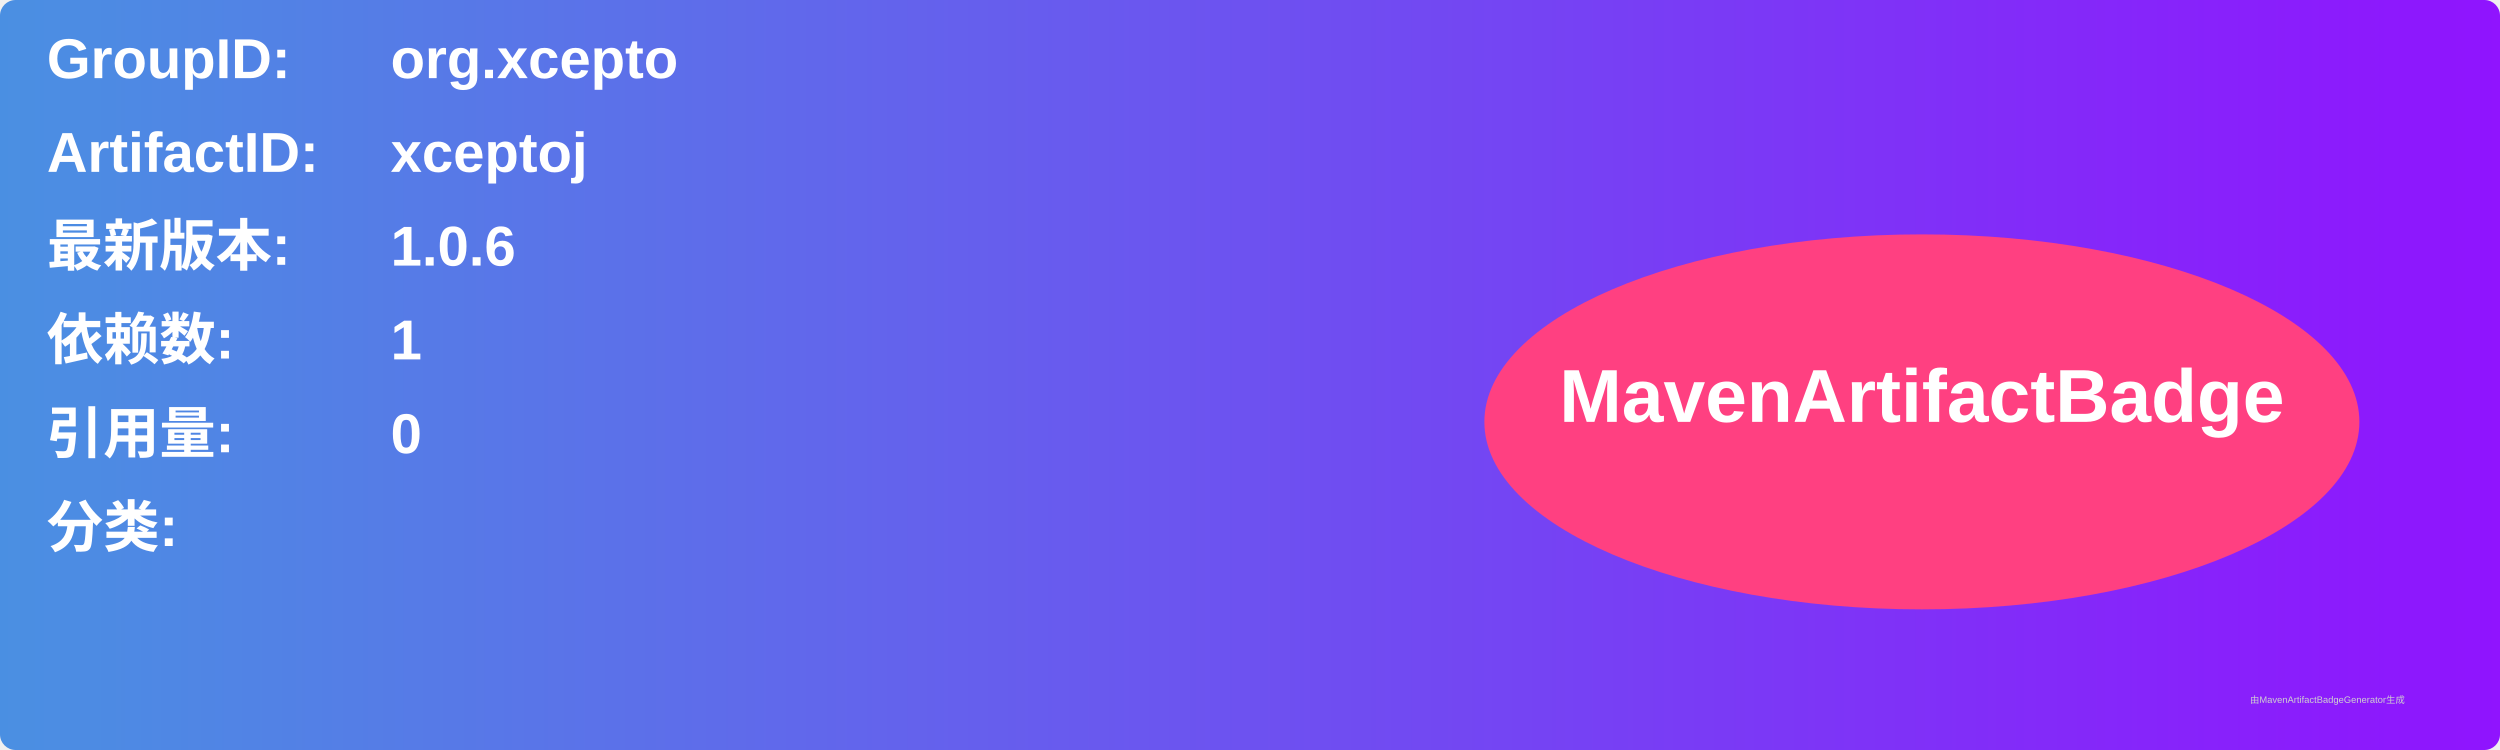
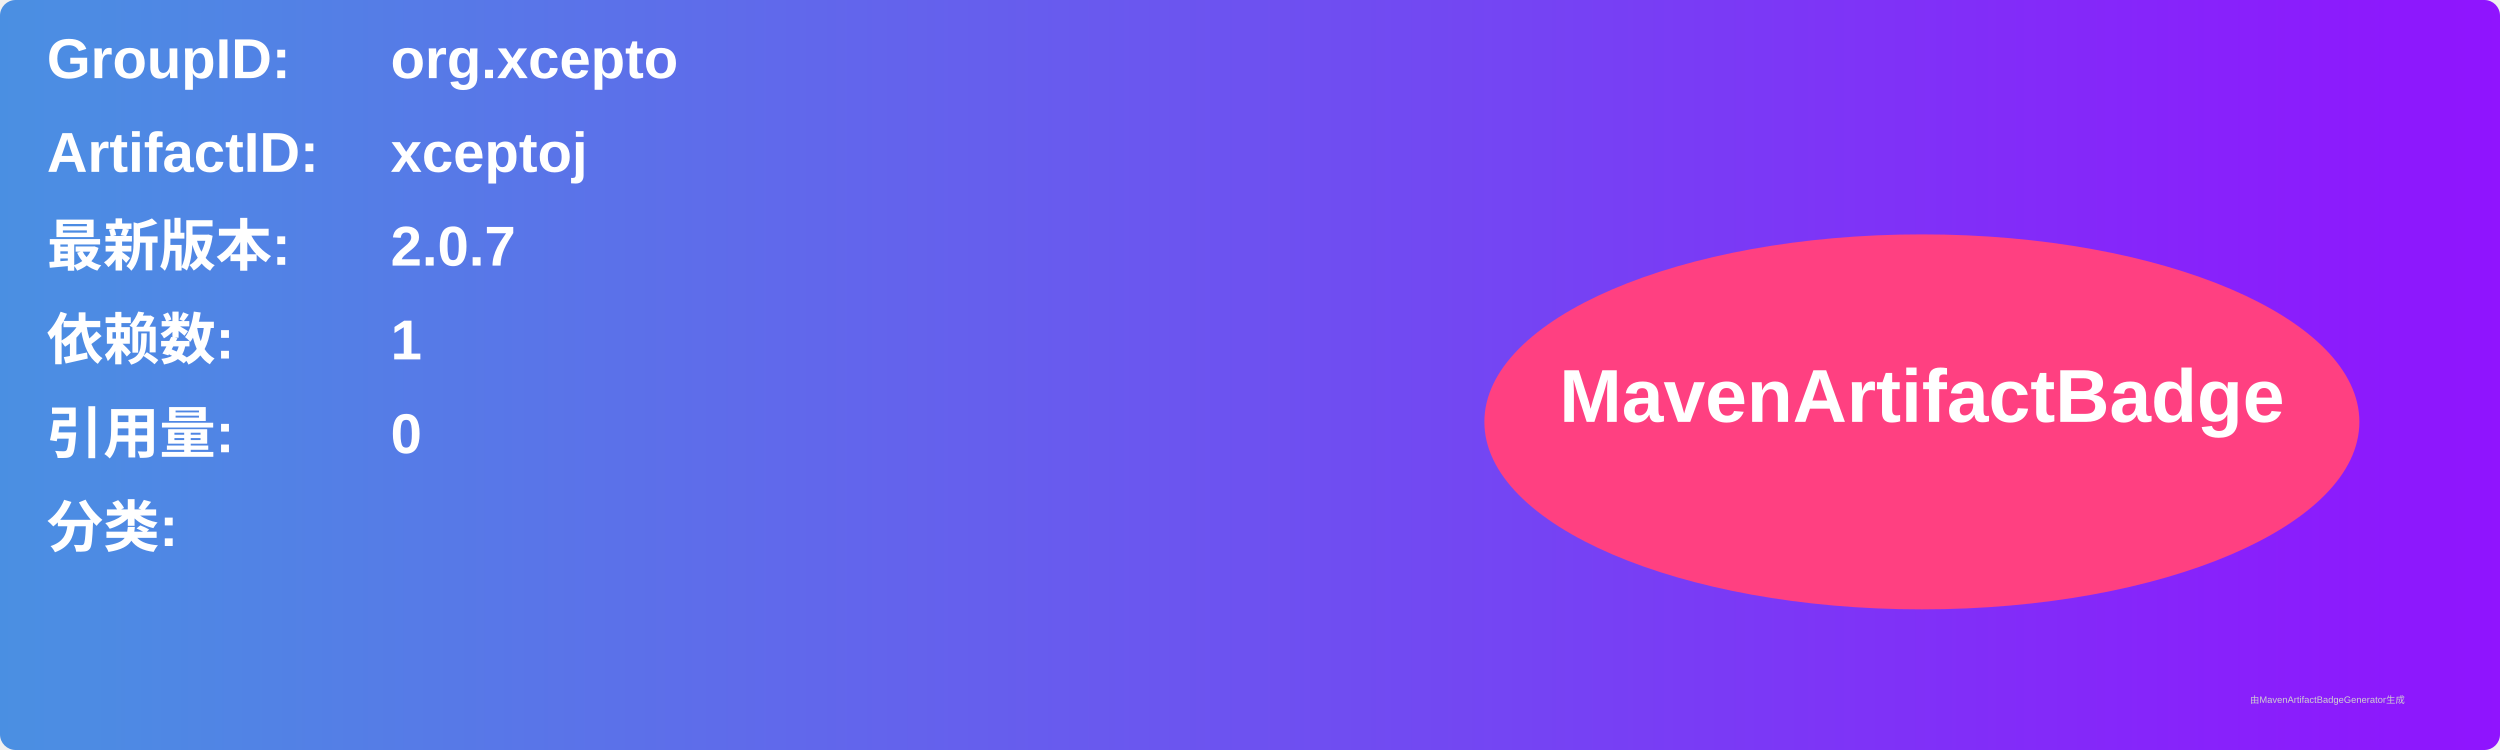
<svg xmlns="http://www.w3.org/2000/svg" width="800" height="240" viewBox="0 0 800 240">
  <linearGradient id="grad" x1="0%" y1="0%" x2="100%" y2="0%">
    <stop offset="0%" stop-color="#4a90e2" />
    <stop offset="100%" stop-color="#9013fe" />
  </linearGradient>
  <rect width="100%" height="100%" rx="5" ry="5" fill="url(#grad)" />
  <g transform="translate(15, 15)">
    <text x="0" y="10" font-family="Arial" font-size="18" fill="white" font-weight="bold" width="260">GroupID:</text>
    <text x="110" y="10" font-family="Arial" font-size="18" fill="white" font-weight="bold" width="460">org.xcepto</text>
    <text x="0" y="40" font-family="Arial" font-size="18" fill="white" font-weight="bold" width="260">ArtifactID:</text>
    <text x="110" y="40" font-family="Arial" font-size="18" fill="white" font-weight="bold" width="460">xceptoj</text>
    <text x="0" y="70" font-family="Arial" font-size="18" fill="white" font-weight="bold">最新版本:</text>
    <text x="110" y="70" font-family="Arial" font-size="18" fill="white" font-weight="bold">
-       <tspan font-weight="bold">1.0.6</tspan>
+       <tspan font-weight="bold">2.0.7</tspan>
    </text>
    <text x="0" y="100" font-family="Arial" font-size="18" fill="white" font-weight="bold">依赖数: </text>
    <text x="110" y="100" font-family="Arial" font-size="18" fill="white">
      <tspan font-weight="bold">1</tspan>
    </text>
    <text x="0" y="130" font-family="Arial" font-size="18" fill="white" font-weight="bold">引用量: </text>
    <text x="110" y="130" font-family="Arial" font-size="18" fill="white">
      <tspan font-weight="bold">0</tspan>
    </text>
    <text x="0" y="160" font-family="Arial" font-size="18" fill="white" font-weight="bold">分类:</text>
    <text x="10" y="190" font-family="Arial" font-size="10" fill="white">
      <tspan font-weight="bold" />
    </text>
    <ellipse cx="600" cy="120" rx="140" ry="60" fill="#ff4081" />
    <text x="600" y="120" text-anchor="middle" font-family="Arial" font-size="24" fill="white" font-weight="bold">MavenArtifactBadge</text>
  </g>
  <text x="720" y="225" font-family="Arial" font-size="3" fill="#d0d0d0">由MavenArtifactBadgeGenerator生成</text>
</svg>
